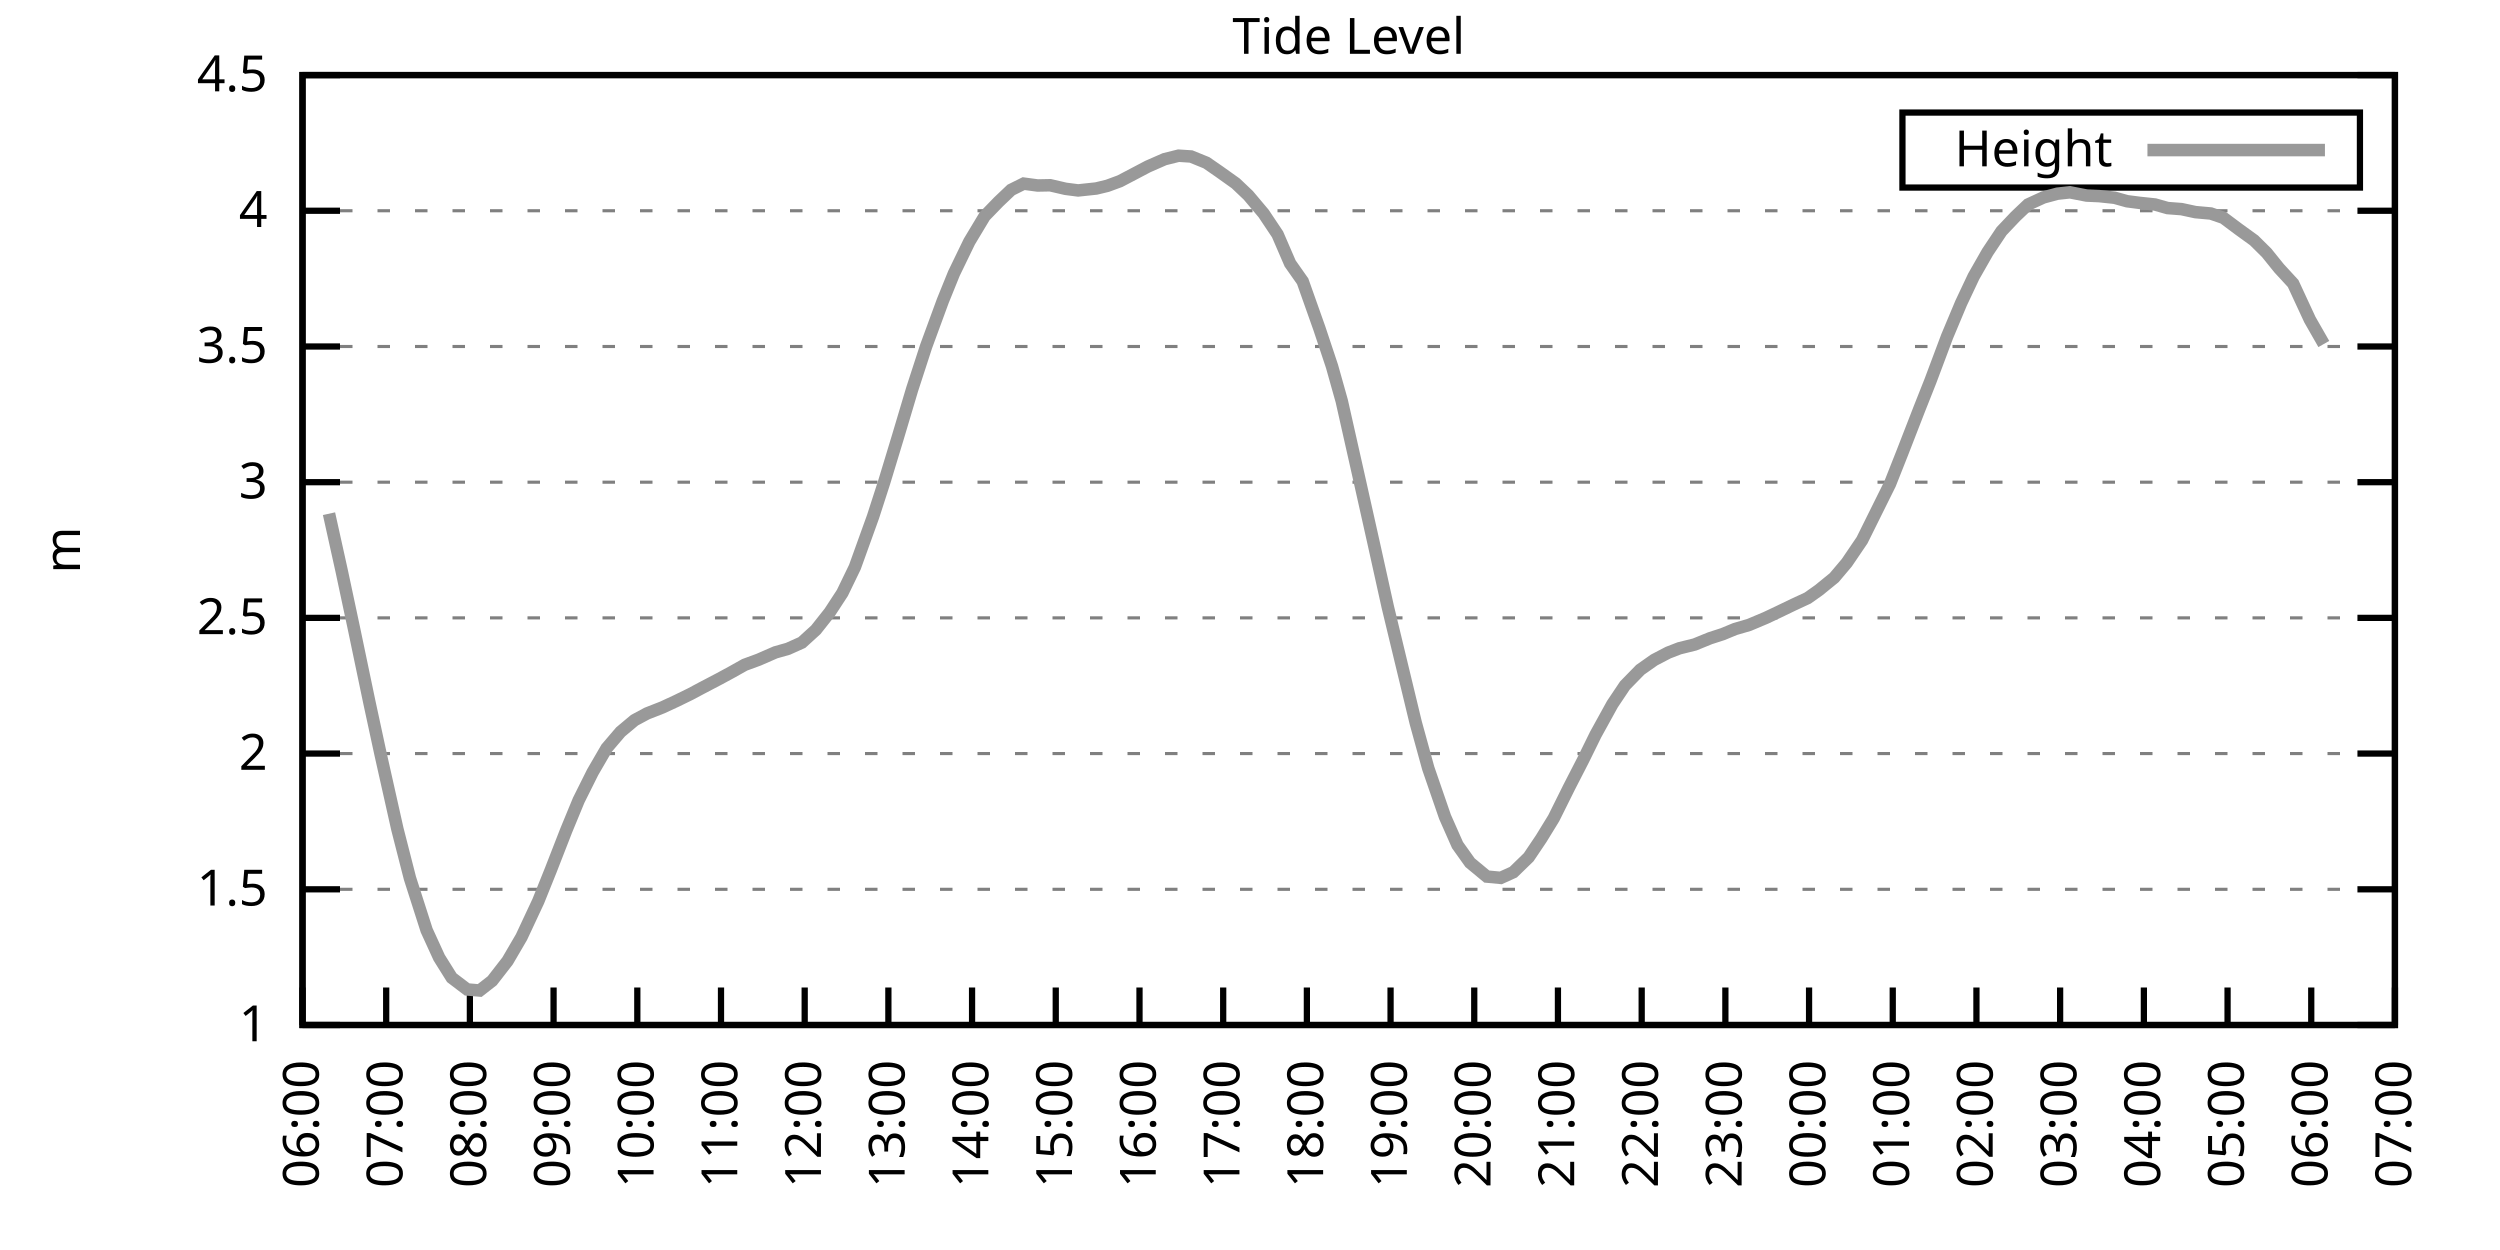
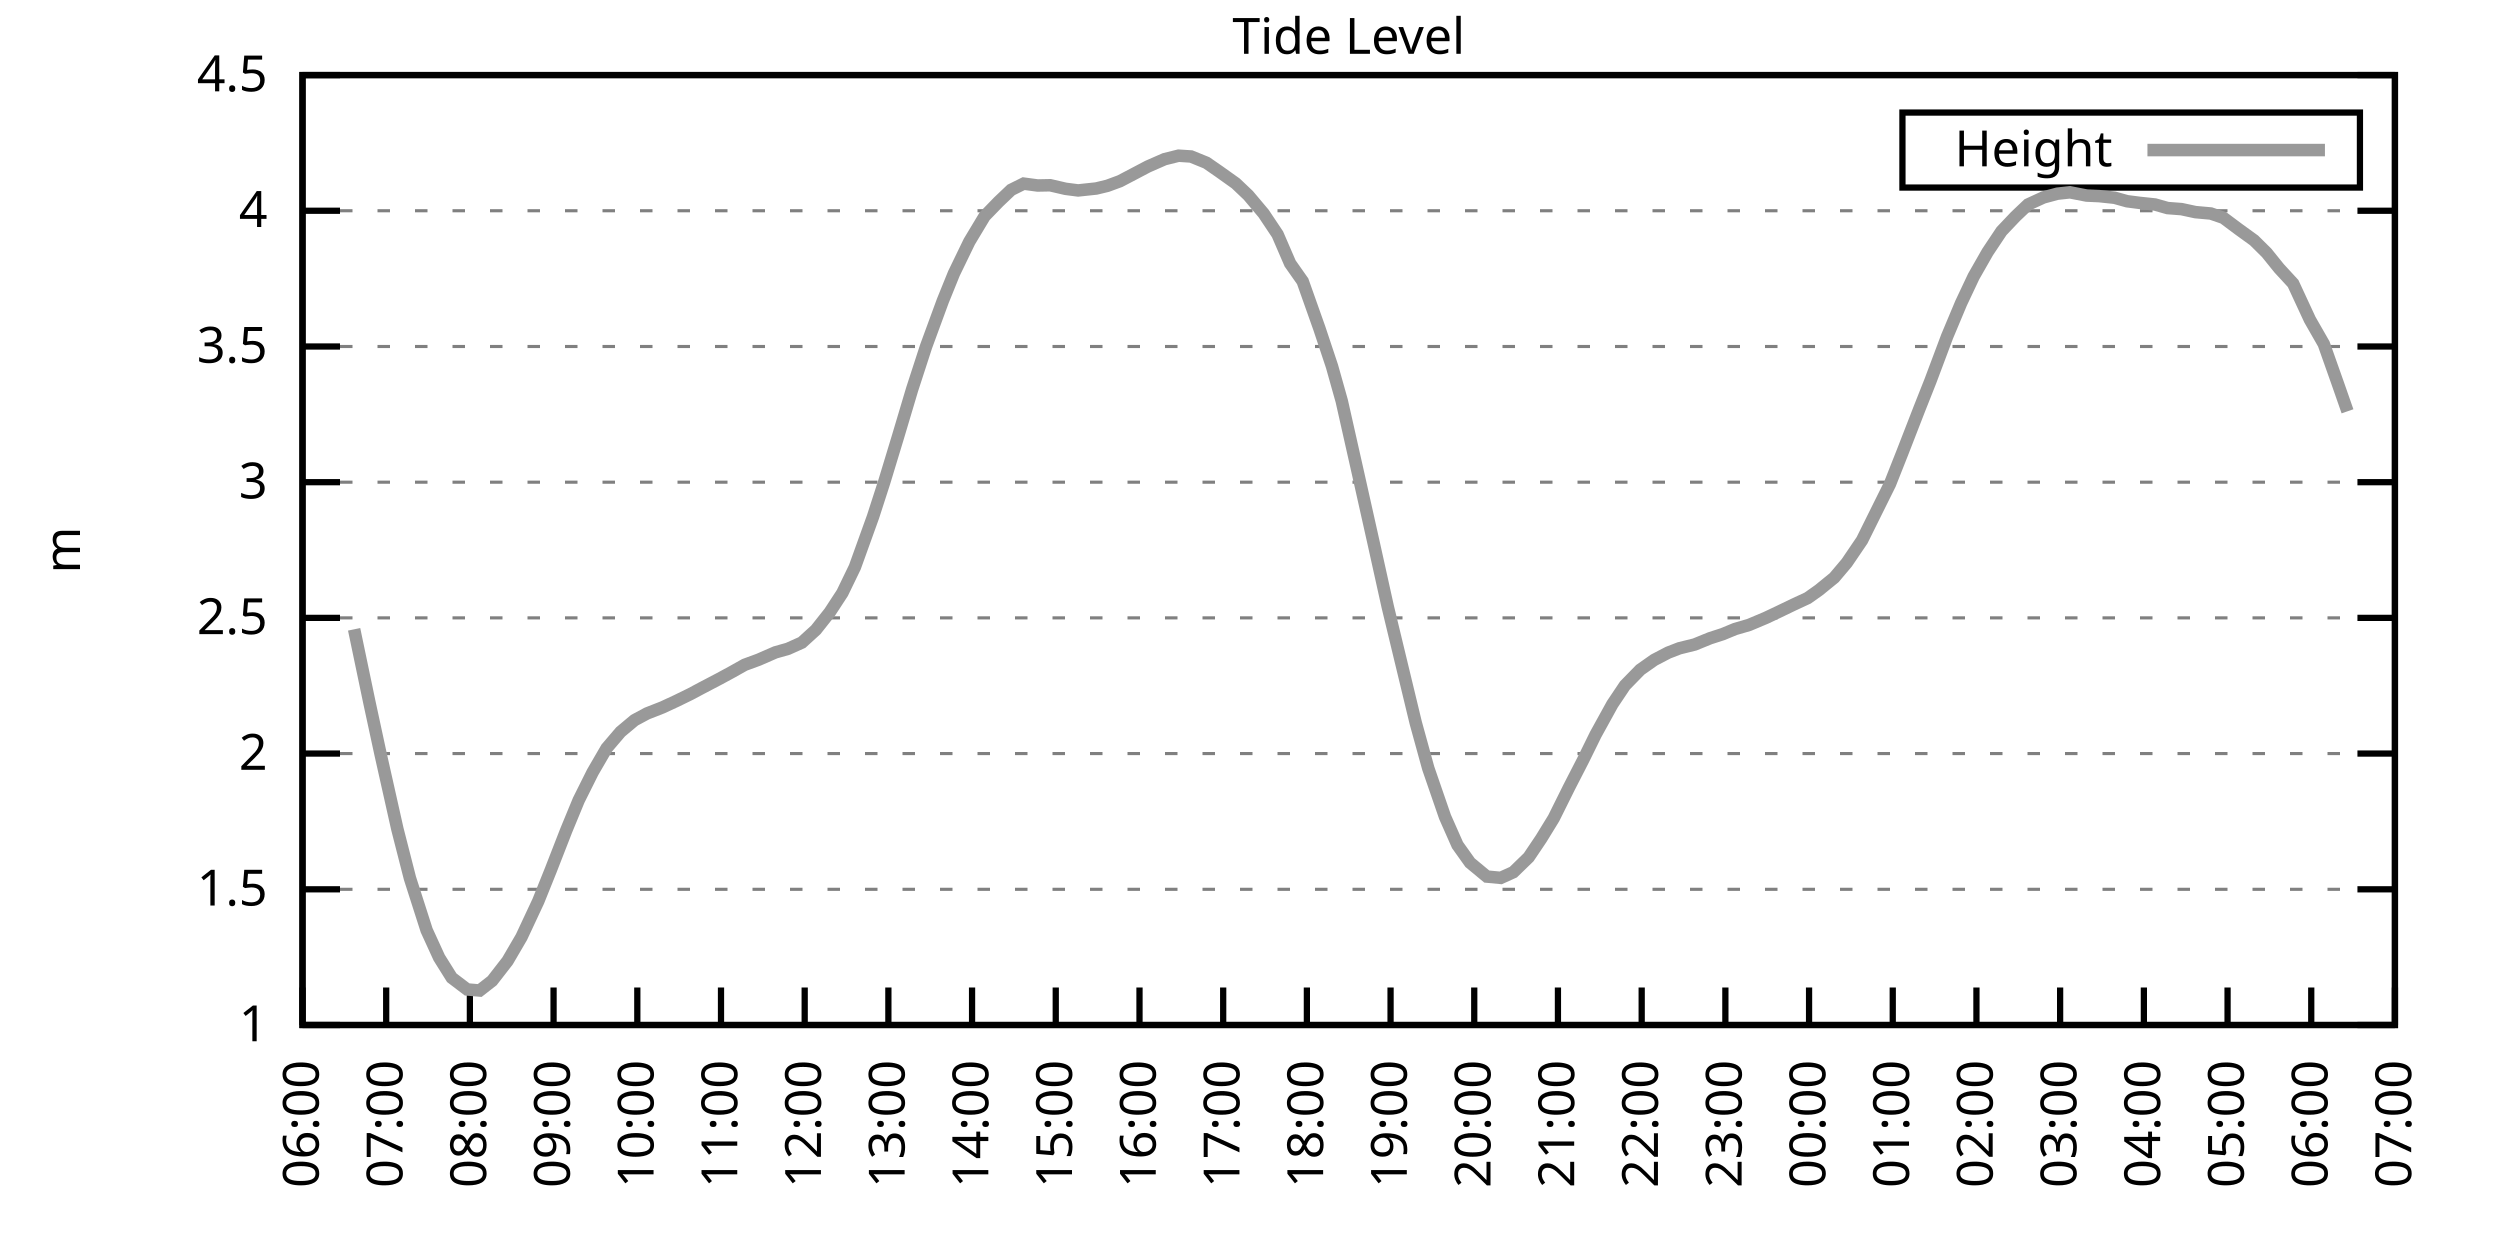
<svg xmlns="http://www.w3.org/2000/svg" xmlns:xlink="http://www.w3.org/1999/xlink" width="400" height="200" viewBox="0 0 400 200">
  <g id="gnuplot_canvas">
    <rect x="0" y="0" width="400" height="200" fill="none" />
    <defs>
      <circle id="gpDot" r="0.5" stroke-width="0.5" stroke="currentColor" />
      <path id="gpPt0" stroke-width="0.333" stroke="currentColor" d="M-1,0 h2 M0,-1 v2" />
      <path id="gpPt1" stroke-width="0.333" stroke="currentColor" d="M-1,-1 L1,1 M1,-1 L-1,1" />
      <path id="gpPt2" stroke-width="0.333" stroke="currentColor" d="M-1,0 L1,0 M0,-1 L0,1 M-1,-1 L1,1 M-1,1 L1,-1" />
      <rect id="gpPt3" stroke-width="0.333" stroke="currentColor" x="-1" y="-1" width="2" height="2" />
      <rect id="gpPt4" stroke-width="0.333" stroke="currentColor" fill="currentColor" x="-1" y="-1" width="2" height="2" />
      <circle id="gpPt5" stroke-width="0.333" stroke="currentColor" cx="0" cy="0" r="1" />
      <use xlink:href="#gpPt5" id="gpPt6" fill="currentColor" stroke="none" />
      <path id="gpPt7" stroke-width="0.333" stroke="currentColor" d="M0,-1.33 L-1.33,0.67 L1.33,0.67 z" />
      <use xlink:href="#gpPt7" id="gpPt8" fill="currentColor" stroke="none" />
      <use xlink:href="#gpPt7" id="gpPt9" stroke="currentColor" transform="rotate(180)" />
      <use xlink:href="#gpPt9" id="gpPt10" fill="currentColor" stroke="none" />
      <use xlink:href="#gpPt3" id="gpPt11" stroke="currentColor" transform="rotate(45)" />
      <use xlink:href="#gpPt11" id="gpPt12" fill="currentColor" stroke="none" />
      <path id="gpPt13" stroke-width="0.333" stroke="currentColor" d="M0,1.330 L1.265,0.411 L0.782,-1.067 L-0.782,-1.076 L-1.265,0.411 z" />
      <use xlink:href="#gpPt13" id="gpPt14" fill="currentColor" stroke="none" />
      <filter id="textbox" filterUnits="objectBoundingBox" x="0" y="0" height="1" width="1">
        <feFlood flood-color="white" flood-opacity="1" result="bgnd" />
        <feComposite in="SourceGraphic" in2="bgnd" operator="atop" />
      </filter>
      <filter id="greybox" filterUnits="objectBoundingBox" x="0" y="0" height="1" width="1">
        <feFlood flood-color="lightgrey" flood-opacity="1" result="grey" />
        <feComposite in="SourceGraphic" in2="grey" operator="atop" />
      </filter>
    </defs>
    <g fill="none" color="white" stroke="currentColor" stroke-width="1.00" stroke-linecap="butt" stroke-linejoin="miter">
</g>
    <g fill="none" color="black" stroke="currentColor" stroke-width="1.00" stroke-linecap="butt" stroke-linejoin="miter">
      <g stroke="none" shape-rendering="crispEdges">
        <polygon fill="rgb(255, 255, 255)" points="48.40,164.00 383.18,164.00 383.18,12.02 48.40,12.02 " />
      </g>
    </g>
    <g fill="none" color="black" stroke="currentColor" stroke-width="1.00" stroke-linecap="butt" stroke-linejoin="miter">
</g>
    <g fill="none" color="black" stroke="black" stroke-width="0.50" stroke-linecap="butt" stroke-linejoin="miter">
</g>
    <g fill="none" color="gray" stroke="currentColor" stroke-width="0.50" stroke-linecap="butt" stroke-linejoin="miter">
      <path stroke="gray" stroke-dasharray="2,4" class="gridline" d="M48.40,164.00 L383.19,164.00  " />
    </g>
    <g fill="none" color="gray" stroke="gray" stroke-width="1.00" stroke-linecap="butt" stroke-linejoin="miter">
</g>
    <g fill="none" color="black" stroke="currentColor" stroke-width="1.00" stroke-linecap="butt" stroke-linejoin="miter">
      <path stroke="black" d="M48.40,164.00 L54.40,164.00 M383.19,164.00 L377.19,164.00  " />
      <g transform="translate(42.80,166.60)" stroke="none" fill="black" font-family="Sans" font-size="8.00" text-anchor="end">
        <text>
          <tspan font-family="Sans"> 1</tspan>
        </text>
      </g>
    </g>
    <g fill="none" color="black" stroke="currentColor" stroke-width="1.00" stroke-linecap="butt" stroke-linejoin="miter">
</g>
    <g fill="none" color="black" stroke="black" stroke-width="0.50" stroke-linecap="butt" stroke-linejoin="miter">
</g>
    <g fill="none" color="gray" stroke="currentColor" stroke-width="0.50" stroke-linecap="butt" stroke-linejoin="miter">
      <path stroke="gray" stroke-dasharray="2,4" class="gridline" d="M48.40,142.29 L383.19,142.29  " />
    </g>
    <g fill="none" color="gray" stroke="gray" stroke-width="1.00" stroke-linecap="butt" stroke-linejoin="miter">
</g>
    <g fill="none" color="black" stroke="currentColor" stroke-width="1.00" stroke-linecap="butt" stroke-linejoin="miter">
      <path stroke="black" d="M48.40,142.29 L54.40,142.29 M383.19,142.29 L377.19,142.29  " />
      <g transform="translate(42.80,144.89)" stroke="none" fill="black" font-family="Sans" font-size="8.00" text-anchor="end">
        <text>
          <tspan font-family="Sans"> 1.5</tspan>
        </text>
      </g>
    </g>
    <g fill="none" color="black" stroke="currentColor" stroke-width="1.00" stroke-linecap="butt" stroke-linejoin="miter">
</g>
    <g fill="none" color="black" stroke="black" stroke-width="0.50" stroke-linecap="butt" stroke-linejoin="miter">
</g>
    <g fill="none" color="gray" stroke="currentColor" stroke-width="0.50" stroke-linecap="butt" stroke-linejoin="miter">
      <path stroke="gray" stroke-dasharray="2,4" class="gridline" d="M48.40,120.57 L383.19,120.57  " />
    </g>
    <g fill="none" color="gray" stroke="gray" stroke-width="1.00" stroke-linecap="butt" stroke-linejoin="miter">
</g>
    <g fill="none" color="black" stroke="currentColor" stroke-width="1.00" stroke-linecap="butt" stroke-linejoin="miter">
      <path stroke="black" d="M48.40,120.57 L54.40,120.57 M383.19,120.57 L377.19,120.57  " />
      <g transform="translate(42.80,123.17)" stroke="none" fill="black" font-family="Sans" font-size="8.00" text-anchor="end">
        <text>
          <tspan font-family="Sans"> 2</tspan>
        </text>
      </g>
    </g>
    <g fill="none" color="black" stroke="currentColor" stroke-width="1.00" stroke-linecap="butt" stroke-linejoin="miter">
</g>
    <g fill="none" color="black" stroke="black" stroke-width="0.50" stroke-linecap="butt" stroke-linejoin="miter">
</g>
    <g fill="none" color="gray" stroke="currentColor" stroke-width="0.50" stroke-linecap="butt" stroke-linejoin="miter">
      <path stroke="gray" stroke-dasharray="2,4" class="gridline" d="M48.40,98.86 L383.19,98.86  " />
    </g>
    <g fill="none" color="gray" stroke="gray" stroke-width="1.00" stroke-linecap="butt" stroke-linejoin="miter">
</g>
    <g fill="none" color="black" stroke="currentColor" stroke-width="1.00" stroke-linecap="butt" stroke-linejoin="miter">
      <path stroke="black" d="M48.40,98.86 L54.40,98.86 M383.19,98.86 L377.19,98.86  " />
      <g transform="translate(42.80,101.46)" stroke="none" fill="black" font-family="Sans" font-size="8.00" text-anchor="end">
        <text>
          <tspan font-family="Sans"> 2.5</tspan>
        </text>
      </g>
    </g>
    <g fill="none" color="black" stroke="currentColor" stroke-width="1.00" stroke-linecap="butt" stroke-linejoin="miter">
</g>
    <g fill="none" color="black" stroke="black" stroke-width="0.50" stroke-linecap="butt" stroke-linejoin="miter">
</g>
    <g fill="none" color="gray" stroke="currentColor" stroke-width="0.50" stroke-linecap="butt" stroke-linejoin="miter">
      <path stroke="gray" stroke-dasharray="2,4" class="gridline" d="M48.40,77.15 L383.19,77.15  " />
    </g>
    <g fill="none" color="gray" stroke="gray" stroke-width="1.00" stroke-linecap="butt" stroke-linejoin="miter">
</g>
    <g fill="none" color="black" stroke="currentColor" stroke-width="1.00" stroke-linecap="butt" stroke-linejoin="miter">
      <path stroke="black" d="M48.40,77.15 L54.40,77.15 M383.19,77.15 L377.19,77.15  " />
      <g transform="translate(42.80,79.75)" stroke="none" fill="black" font-family="Sans" font-size="8.00" text-anchor="end">
        <text>
          <tspan font-family="Sans"> 3</tspan>
        </text>
      </g>
    </g>
    <g fill="none" color="black" stroke="currentColor" stroke-width="1.00" stroke-linecap="butt" stroke-linejoin="miter">
</g>
    <g fill="none" color="black" stroke="black" stroke-width="0.50" stroke-linecap="butt" stroke-linejoin="miter">
</g>
    <g fill="none" color="gray" stroke="currentColor" stroke-width="0.50" stroke-linecap="butt" stroke-linejoin="miter">
      <path stroke="gray" stroke-dasharray="2,4" class="gridline" d="M48.40,55.44 L383.19,55.44  " />
    </g>
    <g fill="none" color="gray" stroke="gray" stroke-width="1.00" stroke-linecap="butt" stroke-linejoin="miter">
</g>
    <g fill="none" color="black" stroke="currentColor" stroke-width="1.00" stroke-linecap="butt" stroke-linejoin="miter">
      <path stroke="black" d="M48.40,55.44 L54.40,55.44 M383.19,55.44 L377.19,55.44  " />
      <g transform="translate(42.80,58.04)" stroke="none" fill="black" font-family="Sans" font-size="8.00" text-anchor="end">
        <text>
          <tspan font-family="Sans"> 3.5</tspan>
        </text>
      </g>
    </g>
    <g fill="none" color="black" stroke="currentColor" stroke-width="1.00" stroke-linecap="butt" stroke-linejoin="miter">
</g>
    <g fill="none" color="black" stroke="black" stroke-width="0.50" stroke-linecap="butt" stroke-linejoin="miter">
</g>
    <g fill="none" color="gray" stroke="currentColor" stroke-width="0.50" stroke-linecap="butt" stroke-linejoin="miter">
      <path stroke="gray" stroke-dasharray="2,4" class="gridline" d="M48.40,33.72 L383.19,33.72  " />
    </g>
    <g fill="none" color="gray" stroke="gray" stroke-width="1.00" stroke-linecap="butt" stroke-linejoin="miter">
</g>
    <g fill="none" color="black" stroke="currentColor" stroke-width="1.00" stroke-linecap="butt" stroke-linejoin="miter">
      <path stroke="black" d="M48.40,33.72 L54.40,33.72 M383.19,33.72 L377.19,33.72  " />
      <g transform="translate(42.80,36.32)" stroke="none" fill="black" font-family="Sans" font-size="8.00" text-anchor="end">
        <text>
          <tspan font-family="Sans"> 4</tspan>
        </text>
      </g>
    </g>
    <g fill="none" color="black" stroke="currentColor" stroke-width="1.00" stroke-linecap="butt" stroke-linejoin="miter">
</g>
    <g fill="none" color="black" stroke="black" stroke-width="0.50" stroke-linecap="butt" stroke-linejoin="miter">
</g>
    <g fill="none" color="gray" stroke="currentColor" stroke-width="0.50" stroke-linecap="butt" stroke-linejoin="miter">
      <path stroke="gray" stroke-dasharray="2,4" class="gridline" d="M48.40,12.01 L383.19,12.01  " />
    </g>
    <g fill="none" color="gray" stroke="gray" stroke-width="1.00" stroke-linecap="butt" stroke-linejoin="miter">
</g>
    <g fill="none" color="black" stroke="currentColor" stroke-width="1.00" stroke-linecap="butt" stroke-linejoin="miter">
      <path stroke="black" d="M48.40,12.01 L54.40,12.01 M383.19,12.01 L377.19,12.01  " />
      <g transform="translate(42.80,14.61)" stroke="none" fill="black" font-family="Sans" font-size="8.00" text-anchor="end">
        <text>
          <tspan font-family="Sans"> 4.5</tspan>
        </text>
      </g>
    </g>
    <g fill="none" color="black" stroke="currentColor" stroke-width="1.00" stroke-linecap="butt" stroke-linejoin="miter">
      <path stroke="black" d="M48.40,164.00 L48.40,158.00  " />
      <g transform="translate(51.00,169.60) rotate(270.00)" stroke="none" fill="black" font-family="Sans" font-size="8.00" text-anchor="end">
        <text>
          <tspan font-family="Sans">06:00</tspan>
        </text>
      </g>
    </g>
    <g fill="none" color="black" stroke="currentColor" stroke-width="1.00" stroke-linecap="butt" stroke-linejoin="miter">
      <path stroke="black" d="M61.79,164.00 L61.79,158.00  " />
      <g transform="translate(64.39,169.60) rotate(270.00)" stroke="none" fill="black" font-family="Sans" font-size="8.00" text-anchor="end">
        <text>
          <tspan font-family="Sans">07:00</tspan>
        </text>
      </g>
    </g>
    <g fill="none" color="black" stroke="currentColor" stroke-width="1.00" stroke-linecap="butt" stroke-linejoin="miter">
      <path stroke="black" d="M75.18,164.00 L75.18,158.00  " />
      <g transform="translate(77.78,169.60) rotate(270.00)" stroke="none" fill="black" font-family="Sans" font-size="8.00" text-anchor="end">
        <text>
          <tspan font-family="Sans">08:00</tspan>
        </text>
      </g>
    </g>
    <g fill="none" color="black" stroke="currentColor" stroke-width="1.00" stroke-linecap="butt" stroke-linejoin="miter">
      <path stroke="black" d="M88.57,164.00 L88.57,158.00  " />
      <g transform="translate(91.17,169.60) rotate(270.00)" stroke="none" fill="black" font-family="Sans" font-size="8.00" text-anchor="end">
        <text>
          <tspan font-family="Sans">09:00</tspan>
        </text>
      </g>
    </g>
    <g fill="none" color="black" stroke="currentColor" stroke-width="1.00" stroke-linecap="butt" stroke-linejoin="miter">
      <path stroke="black" d="M101.97,164.00 L101.97,158.00  " />
      <g transform="translate(104.57,169.60) rotate(270.00)" stroke="none" fill="black" font-family="Sans" font-size="8.00" text-anchor="end">
        <text>
          <tspan font-family="Sans">10:00</tspan>
        </text>
      </g>
    </g>
    <g fill="none" color="black" stroke="currentColor" stroke-width="1.00" stroke-linecap="butt" stroke-linejoin="miter">
      <path stroke="black" d="M115.36,164.00 L115.36,158.00  " />
      <g transform="translate(117.96,169.60) rotate(270.00)" stroke="none" fill="black" font-family="Sans" font-size="8.00" text-anchor="end">
        <text>
          <tspan font-family="Sans">11:00</tspan>
        </text>
      </g>
    </g>
    <g fill="none" color="black" stroke="currentColor" stroke-width="1.00" stroke-linecap="butt" stroke-linejoin="miter">
      <path stroke="black" d="M128.75,164.00 L128.75,158.00  " />
      <g transform="translate(131.35,169.60) rotate(270.00)" stroke="none" fill="black" font-family="Sans" font-size="8.00" text-anchor="end">
        <text>
          <tspan font-family="Sans">12:00</tspan>
        </text>
      </g>
    </g>
    <g fill="none" color="black" stroke="currentColor" stroke-width="1.00" stroke-linecap="butt" stroke-linejoin="miter">
      <path stroke="black" d="M142.14,164.00 L142.14,158.00  " />
      <g transform="translate(144.74,169.60) rotate(270.00)" stroke="none" fill="black" font-family="Sans" font-size="8.00" text-anchor="end">
        <text>
          <tspan font-family="Sans">13:00</tspan>
        </text>
      </g>
    </g>
    <g fill="none" color="black" stroke="currentColor" stroke-width="1.00" stroke-linecap="butt" stroke-linejoin="miter">
      <path stroke="black" d="M155.53,164.00 L155.53,158.00  " />
      <g transform="translate(158.13,169.60) rotate(270.00)" stroke="none" fill="black" font-family="Sans" font-size="8.00" text-anchor="end">
        <text>
          <tspan font-family="Sans">14:00</tspan>
        </text>
      </g>
    </g>
    <g fill="none" color="black" stroke="currentColor" stroke-width="1.00" stroke-linecap="butt" stroke-linejoin="miter">
      <path stroke="black" d="M168.92,164.00 L168.92,158.00  " />
      <g transform="translate(171.52,169.60) rotate(270.00)" stroke="none" fill="black" font-family="Sans" font-size="8.00" text-anchor="end">
        <text>
          <tspan font-family="Sans">15:00</tspan>
        </text>
      </g>
    </g>
    <g fill="none" color="black" stroke="currentColor" stroke-width="1.00" stroke-linecap="butt" stroke-linejoin="miter">
      <path stroke="black" d="M182.32,164.00 L182.32,158.00  " />
      <g transform="translate(184.92,169.60) rotate(270.00)" stroke="none" fill="black" font-family="Sans" font-size="8.00" text-anchor="end">
        <text>
          <tspan font-family="Sans">16:00</tspan>
        </text>
      </g>
    </g>
    <g fill="none" color="black" stroke="currentColor" stroke-width="1.00" stroke-linecap="butt" stroke-linejoin="miter">
      <path stroke="black" d="M195.71,164.00 L195.71,158.00  " />
      <g transform="translate(198.31,169.60) rotate(270.00)" stroke="none" fill="black" font-family="Sans" font-size="8.00" text-anchor="end">
        <text>
          <tspan font-family="Sans">17:00</tspan>
        </text>
      </g>
    </g>
    <g fill="none" color="black" stroke="currentColor" stroke-width="1.00" stroke-linecap="butt" stroke-linejoin="miter">
      <path stroke="black" d="M209.10,164.00 L209.10,158.00  " />
      <g transform="translate(211.70,169.60) rotate(270.00)" stroke="none" fill="black" font-family="Sans" font-size="8.00" text-anchor="end">
        <text>
          <tspan font-family="Sans">18:00</tspan>
        </text>
      </g>
    </g>
    <g fill="none" color="black" stroke="currentColor" stroke-width="1.00" stroke-linecap="butt" stroke-linejoin="miter">
      <path stroke="black" d="M222.49,164.00 L222.49,158.00  " />
      <g transform="translate(225.09,169.60) rotate(270.00)" stroke="none" fill="black" font-family="Sans" font-size="8.00" text-anchor="end">
        <text>
          <tspan font-family="Sans">19:00</tspan>
        </text>
      </g>
    </g>
    <g fill="none" color="black" stroke="currentColor" stroke-width="1.00" stroke-linecap="butt" stroke-linejoin="miter">
      <path stroke="black" d="M235.88,164.00 L235.88,158.00  " />
      <g transform="translate(238.48,169.60) rotate(270.00)" stroke="none" fill="black" font-family="Sans" font-size="8.00" text-anchor="end">
        <text>
          <tspan font-family="Sans">20:00</tspan>
        </text>
      </g>
    </g>
    <g fill="none" color="black" stroke="currentColor" stroke-width="1.00" stroke-linecap="butt" stroke-linejoin="miter">
      <path stroke="black" d="M249.27,164.00 L249.27,158.00  " />
      <g transform="translate(251.87,169.60) rotate(270.00)" stroke="none" fill="black" font-family="Sans" font-size="8.00" text-anchor="end">
        <text>
          <tspan font-family="Sans">21:00</tspan>
        </text>
      </g>
    </g>
    <g fill="none" color="black" stroke="currentColor" stroke-width="1.00" stroke-linecap="butt" stroke-linejoin="miter">
      <path stroke="black" d="M262.67,164.00 L262.67,158.00  " />
      <g transform="translate(265.27,169.60) rotate(270.00)" stroke="none" fill="black" font-family="Sans" font-size="8.00" text-anchor="end">
        <text>
          <tspan font-family="Sans">22:00</tspan>
        </text>
      </g>
    </g>
    <g fill="none" color="black" stroke="currentColor" stroke-width="1.00" stroke-linecap="butt" stroke-linejoin="miter">
      <path stroke="black" d="M276.06,164.00 L276.06,158.00  " />
      <g transform="translate(278.66,169.60) rotate(270.00)" stroke="none" fill="black" font-family="Sans" font-size="8.00" text-anchor="end">
        <text>
          <tspan font-family="Sans">23:00</tspan>
        </text>
      </g>
    </g>
    <g fill="none" color="black" stroke="currentColor" stroke-width="1.00" stroke-linecap="butt" stroke-linejoin="miter">
      <path stroke="black" d="M289.45,164.00 L289.45,158.00  " />
      <g transform="translate(292.05,169.60) rotate(270.00)" stroke="none" fill="black" font-family="Sans" font-size="8.00" text-anchor="end">
        <text>
          <tspan font-family="Sans">00:00</tspan>
        </text>
      </g>
    </g>
    <g fill="none" color="black" stroke="currentColor" stroke-width="1.00" stroke-linecap="butt" stroke-linejoin="miter">
      <path stroke="black" d="M302.84,164.00 L302.84,158.00  " />
      <g transform="translate(305.44,169.60) rotate(270.00)" stroke="none" fill="black" font-family="Sans" font-size="8.00" text-anchor="end">
        <text>
          <tspan font-family="Sans">01:00</tspan>
        </text>
      </g>
    </g>
    <g fill="none" color="black" stroke="currentColor" stroke-width="1.00" stroke-linecap="butt" stroke-linejoin="miter">
      <path stroke="black" d="M316.23,164.00 L316.23,158.00  " />
      <g transform="translate(318.83,169.60) rotate(270.00)" stroke="none" fill="black" font-family="Sans" font-size="8.00" text-anchor="end">
        <text>
          <tspan font-family="Sans">02:00</tspan>
        </text>
      </g>
    </g>
    <g fill="none" color="black" stroke="currentColor" stroke-width="1.00" stroke-linecap="butt" stroke-linejoin="miter">
      <path stroke="black" d="M329.62,164.00 L329.62,158.00  " />
      <g transform="translate(332.22,169.60) rotate(270.00)" stroke="none" fill="black" font-family="Sans" font-size="8.00" text-anchor="end">
        <text>
          <tspan font-family="Sans">03:00</tspan>
        </text>
      </g>
    </g>
    <g fill="none" color="black" stroke="currentColor" stroke-width="1.00" stroke-linecap="butt" stroke-linejoin="miter">
      <path stroke="black" d="M343.02,164.00 L343.02,158.00  " />
      <g transform="translate(345.62,169.60) rotate(270.00)" stroke="none" fill="black" font-family="Sans" font-size="8.00" text-anchor="end">
        <text>
          <tspan font-family="Sans">04:00</tspan>
        </text>
      </g>
    </g>
    <g fill="none" color="black" stroke="currentColor" stroke-width="1.00" stroke-linecap="butt" stroke-linejoin="miter">
      <path stroke="black" d="M356.41,164.00 L356.41,158.00  " />
      <g transform="translate(359.01,169.60) rotate(270.00)" stroke="none" fill="black" font-family="Sans" font-size="8.00" text-anchor="end">
        <text>
          <tspan font-family="Sans">05:00</tspan>
        </text>
      </g>
    </g>
    <g fill="none" color="black" stroke="currentColor" stroke-width="1.00" stroke-linecap="butt" stroke-linejoin="miter">
      <path stroke="black" d="M369.80,164.00 L369.80,158.00  " />
      <g transform="translate(372.40,169.60) rotate(270.00)" stroke="none" fill="black" font-family="Sans" font-size="8.00" text-anchor="end">
        <text>
          <tspan font-family="Sans">06:00</tspan>
        </text>
      </g>
    </g>
    <g fill="none" color="black" stroke="currentColor" stroke-width="1.00" stroke-linecap="butt" stroke-linejoin="miter">
      <path stroke="black" d="M383.19,164.00 L383.19,158.00  " />
      <g transform="translate(385.79,169.60) rotate(270.00)" stroke="none" fill="black" font-family="Sans" font-size="8.00" text-anchor="end">
        <text>
          <tspan font-family="Sans">07:00</tspan>
        </text>
      </g>
    </g>
    <g fill="none" color="black" stroke="currentColor" stroke-width="1.00" stroke-linecap="butt" stroke-linejoin="miter">
</g>
    <g fill="none" color="black" stroke="currentColor" stroke-width="1.00" stroke-linecap="butt" stroke-linejoin="miter">
      <path stroke="black" d="M48.40,12.01 L48.40,164.00 L383.19,164.00 L383.19,12.01 L48.40,12.01 Z  " />
    </g>
    <g fill="none" color="black" stroke="currentColor" stroke-width="1.00" stroke-linecap="butt" stroke-linejoin="miter">
</g>
    <g fill="none" color="black" stroke="currentColor" stroke-width="1.00" stroke-linecap="butt" stroke-linejoin="miter">
      <path stroke="black" d="M304.39,30.01 L304.39,18.01 L377.59,18.01 L377.59,30.01 L304.39,30.01 Z  " />
    </g>
    <g id="Tide_level_plot_1">
      <g fill="none" color="white" stroke="black" stroke-width="2.00" stroke-linecap="butt" stroke-linejoin="miter">
</g>
      <g fill="none" color="black" stroke="currentColor" stroke-width="2.00" stroke-linecap="butt" stroke-linejoin="miter">
        <g transform="translate(337.99,26.61)" stroke="none" fill="black" font-family="Sans" font-size="8.00" text-anchor="end">
          <text>
            <tspan font-family="Sans">Height</tspan>
          </text>
        </g>
      </g>
      <g fill="none" color="black" stroke="currentColor" stroke-width="2.00" stroke-linecap="butt" stroke-linejoin="miter">
-         <path stroke="rgb(153, 153, 153)" d="M343.59,24.01 L371.99,24.01 M52.64,82.19 L54.65,91.26 L56.66,100.69 L59.11,112.41 L60.90,120.70 L63.58,132.65   L65.59,140.51 L68.26,148.84 L70.27,153.23 L72.28,156.44 L74.74,158.31 L76.75,158.48 L78.75,156.92 L81.21,153.75   L83.44,149.93 L86.12,144.20 L88.13,139.20 L90.58,132.91 L92.59,128.04 L94.82,123.57 L97.06,119.71 L99.29,117.10   L101.52,115.23 L103.53,114.15 L105.98,113.19 L108.22,112.15 L110.45,111.06 L112.23,110.11 L115.13,108.59 L117.14,107.50   L119.15,106.37 L121.38,105.55 L124.06,104.38 L126.07,103.81 L128.30,102.81 L130.54,100.77 L132.77,97.95 L134.78,94.87   L136.78,90.74 L139.69,82.66 L141.47,77.15 L143.70,69.81 L145.94,62.30 L148.17,55.44 L150.85,48.14 L152.63,43.75   L155.09,38.67 L157.54,34.59 L159.77,32.29 L161.78,30.38 L163.79,29.38 L166.02,29.68 L168.03,29.64 L170.49,30.21   L172.50,30.47 L175.40,30.16 L177.18,29.73 L179.19,28.99 L181.42,27.82 L183.66,26.64 L186.33,25.47 L188.57,24.91   L190.57,25.04 L193.03,26.04 L195.04,27.43 L197.72,29.34 L199.73,31.25 L202.18,34.16 L204.41,37.50 L206.42,42.15   L208.43,45.01 L211.11,52.57 L213.12,58.61 L214.68,64.16 L217.36,76.06 L219.81,87.01 L222.04,97.08 L224.05,105.42   L226.51,115.62 L228.52,122.92 L231.20,130.69 L233.20,135.21 L235.21,138.03 L237.89,140.25 L240.12,140.46 L242.13,139.55   L244.59,137.16 L246.60,134.17 L248.60,130.91 L251.06,125.96 L253.29,121.62 L255.30,117.53 L257.98,112.67 L259.99,109.67   L262.44,107.16 L264.67,105.59 L266.91,104.42 L268.69,103.73 L271.15,103.12 L273.60,102.12 L275.61,101.47 L277.62,100.64   L279.85,99.99 L282.53,98.86 L284.54,97.91 L286.99,96.73 L289.23,95.69 L291.01,94.43 L293.47,92.43 L295.48,90.05   L297.93,86.44 L302.39,77.45 L304.40,72.37 L307.08,65.47 L308.87,60.95 L311.54,53.83 L313.78,48.49 L315.79,44.23   L318.02,40.32 L320.25,36.98 L322.48,34.63 L324.49,32.72 L326.95,31.59 L329.18,30.99 L331.19,30.77 L333.86,31.29   L335.87,31.38 L338.33,31.64 L340.34,32.20 L342.35,32.46 L344.80,32.72 L346.81,33.29 L349.04,33.46 L351.27,33.94   L353.73,34.16 L355.74,34.85 L358.19,36.68 L360.65,38.46 L362.66,40.45 L364.66,42.93 L366.90,45.36 L369.58,51.14   L371.81,55.04  " />
+         <path stroke="rgb(153, 153, 153)" d="M343.59,24.01 L371.99,24.01 M56.66,100.69 L59.11,112.41 L60.90,120.70 L63.58,132.65 L65.59,140.51 L68.26,148.84   L70.27,153.23 L72.28,156.44 L74.74,158.31 L76.75,158.48 L78.75,156.92 L81.21,153.75 L83.44,149.93 L86.12,144.20   L88.13,139.20 L90.58,132.91 L92.59,128.04 L94.82,123.57 L97.06,119.71 L99.29,117.10 L101.52,115.23 L103.53,114.15   L105.98,113.19 L108.22,112.15 L110.45,111.06 L112.23,110.11 L115.13,108.59 L117.14,107.50 L119.15,106.37 L121.38,105.55   L124.06,104.38 L126.07,103.81 L128.30,102.81 L130.54,100.77 L132.77,97.95 L134.78,94.87 L136.78,90.74 L139.69,82.66   L141.47,77.15 L143.70,69.81 L145.94,62.30 L148.17,55.44 L150.85,48.14 L152.63,43.75 L155.09,38.67 L157.54,34.59   L159.77,32.29 L161.78,30.38 L163.79,29.38 L166.02,29.68 L168.03,29.64 L170.49,30.21 L172.50,30.47 L175.40,30.16   L177.18,29.73 L179.19,28.99 L181.42,27.82 L183.66,26.64 L186.33,25.47 L188.57,24.91 L190.57,25.04 L193.03,26.04   L195.04,27.43 L197.72,29.34 L199.73,31.25 L202.18,34.16 L204.41,37.50 L206.42,42.15 L208.43,45.01 L211.11,52.57   L213.12,58.61 L214.68,64.16 L217.36,76.06 L219.81,87.01 L222.04,97.08 L224.05,105.42 L226.51,115.62 L228.52,122.92   L231.20,130.69 L233.20,135.21 L235.21,138.03 L237.89,140.25 L240.12,140.46 L242.13,139.55 L244.59,137.16 L246.60,134.17   L248.60,130.91 L251.06,125.96 L253.29,121.62 L255.30,117.53 L257.98,112.67 L259.99,109.67 L262.44,107.16 L264.67,105.59   L266.91,104.42 L268.69,103.73 L271.15,103.12 L273.60,102.12 L275.61,101.47 L277.62,100.64 L279.85,99.99 L282.53,98.86   L284.54,97.91 L286.99,96.73 L289.23,95.69 L291.01,94.43 L293.47,92.43 L295.48,90.05 L297.93,86.44 L302.39,77.45   L304.40,72.37 L307.08,65.47 L308.87,60.95 L311.54,53.83 L313.78,48.49 L315.79,44.23 L318.02,40.32 L320.25,36.98   L322.48,34.63 L324.49,32.72 L326.95,31.59 L329.18,30.99 L331.19,30.77 L333.86,31.29 L335.87,31.38 L338.33,31.64   L340.34,32.20 L342.35,32.46 L344.80,32.72 L346.81,33.29 L349.04,33.46 L351.27,33.94 L353.73,34.16 L355.74,34.85   L358.19,36.68 L360.65,38.46 L362.66,40.45 L364.66,42.93 L366.90,45.36 L369.58,51.14 L371.81,55.04 L374.04,61.34   L375.60,65.81  " />
      </g>
    </g>
    <g fill="none" color="black" stroke="currentColor" stroke-width="2.00" stroke-linecap="butt" stroke-linejoin="miter">
</g>
    <g fill="none" color="black" stroke="black" stroke-width="1.00" stroke-linecap="butt" stroke-linejoin="miter">
</g>
    <g fill="none" color="black" stroke="currentColor" stroke-width="1.00" stroke-linecap="butt" stroke-linejoin="miter">
      <path stroke="black" d="M48.40,12.01 L48.40,164.00 L383.19,164.00 L383.19,12.01 L48.40,12.01 Z  " />
      <g transform="translate(12.80,88.01) rotate(270.00)" stroke="none" fill="black" font-family="Sans" font-size="8.00" text-anchor="middle">
        <text>
          <tspan font-family="Sans">m</tspan>
        </text>
      </g>
    </g>
    <g fill="none" color="black" stroke="currentColor" stroke-width="1.00" stroke-linecap="butt" stroke-linejoin="miter">
</g>
    <g fill="none" color="black" stroke="currentColor" stroke-width="1.00" stroke-linecap="butt" stroke-linejoin="miter">
      <g transform="translate(215.79,8.61)" stroke="none" fill="black" font-family="Sans" font-size="8.00" text-anchor="middle">
        <text>
          <tspan font-family="Sans">Tide Level</tspan>
        </text>
      </g>
    </g>
    <g fill="none" color="black" stroke="currentColor" stroke-width="1.00" stroke-linecap="butt" stroke-linejoin="miter">
</g>
  </g>
</svg>
